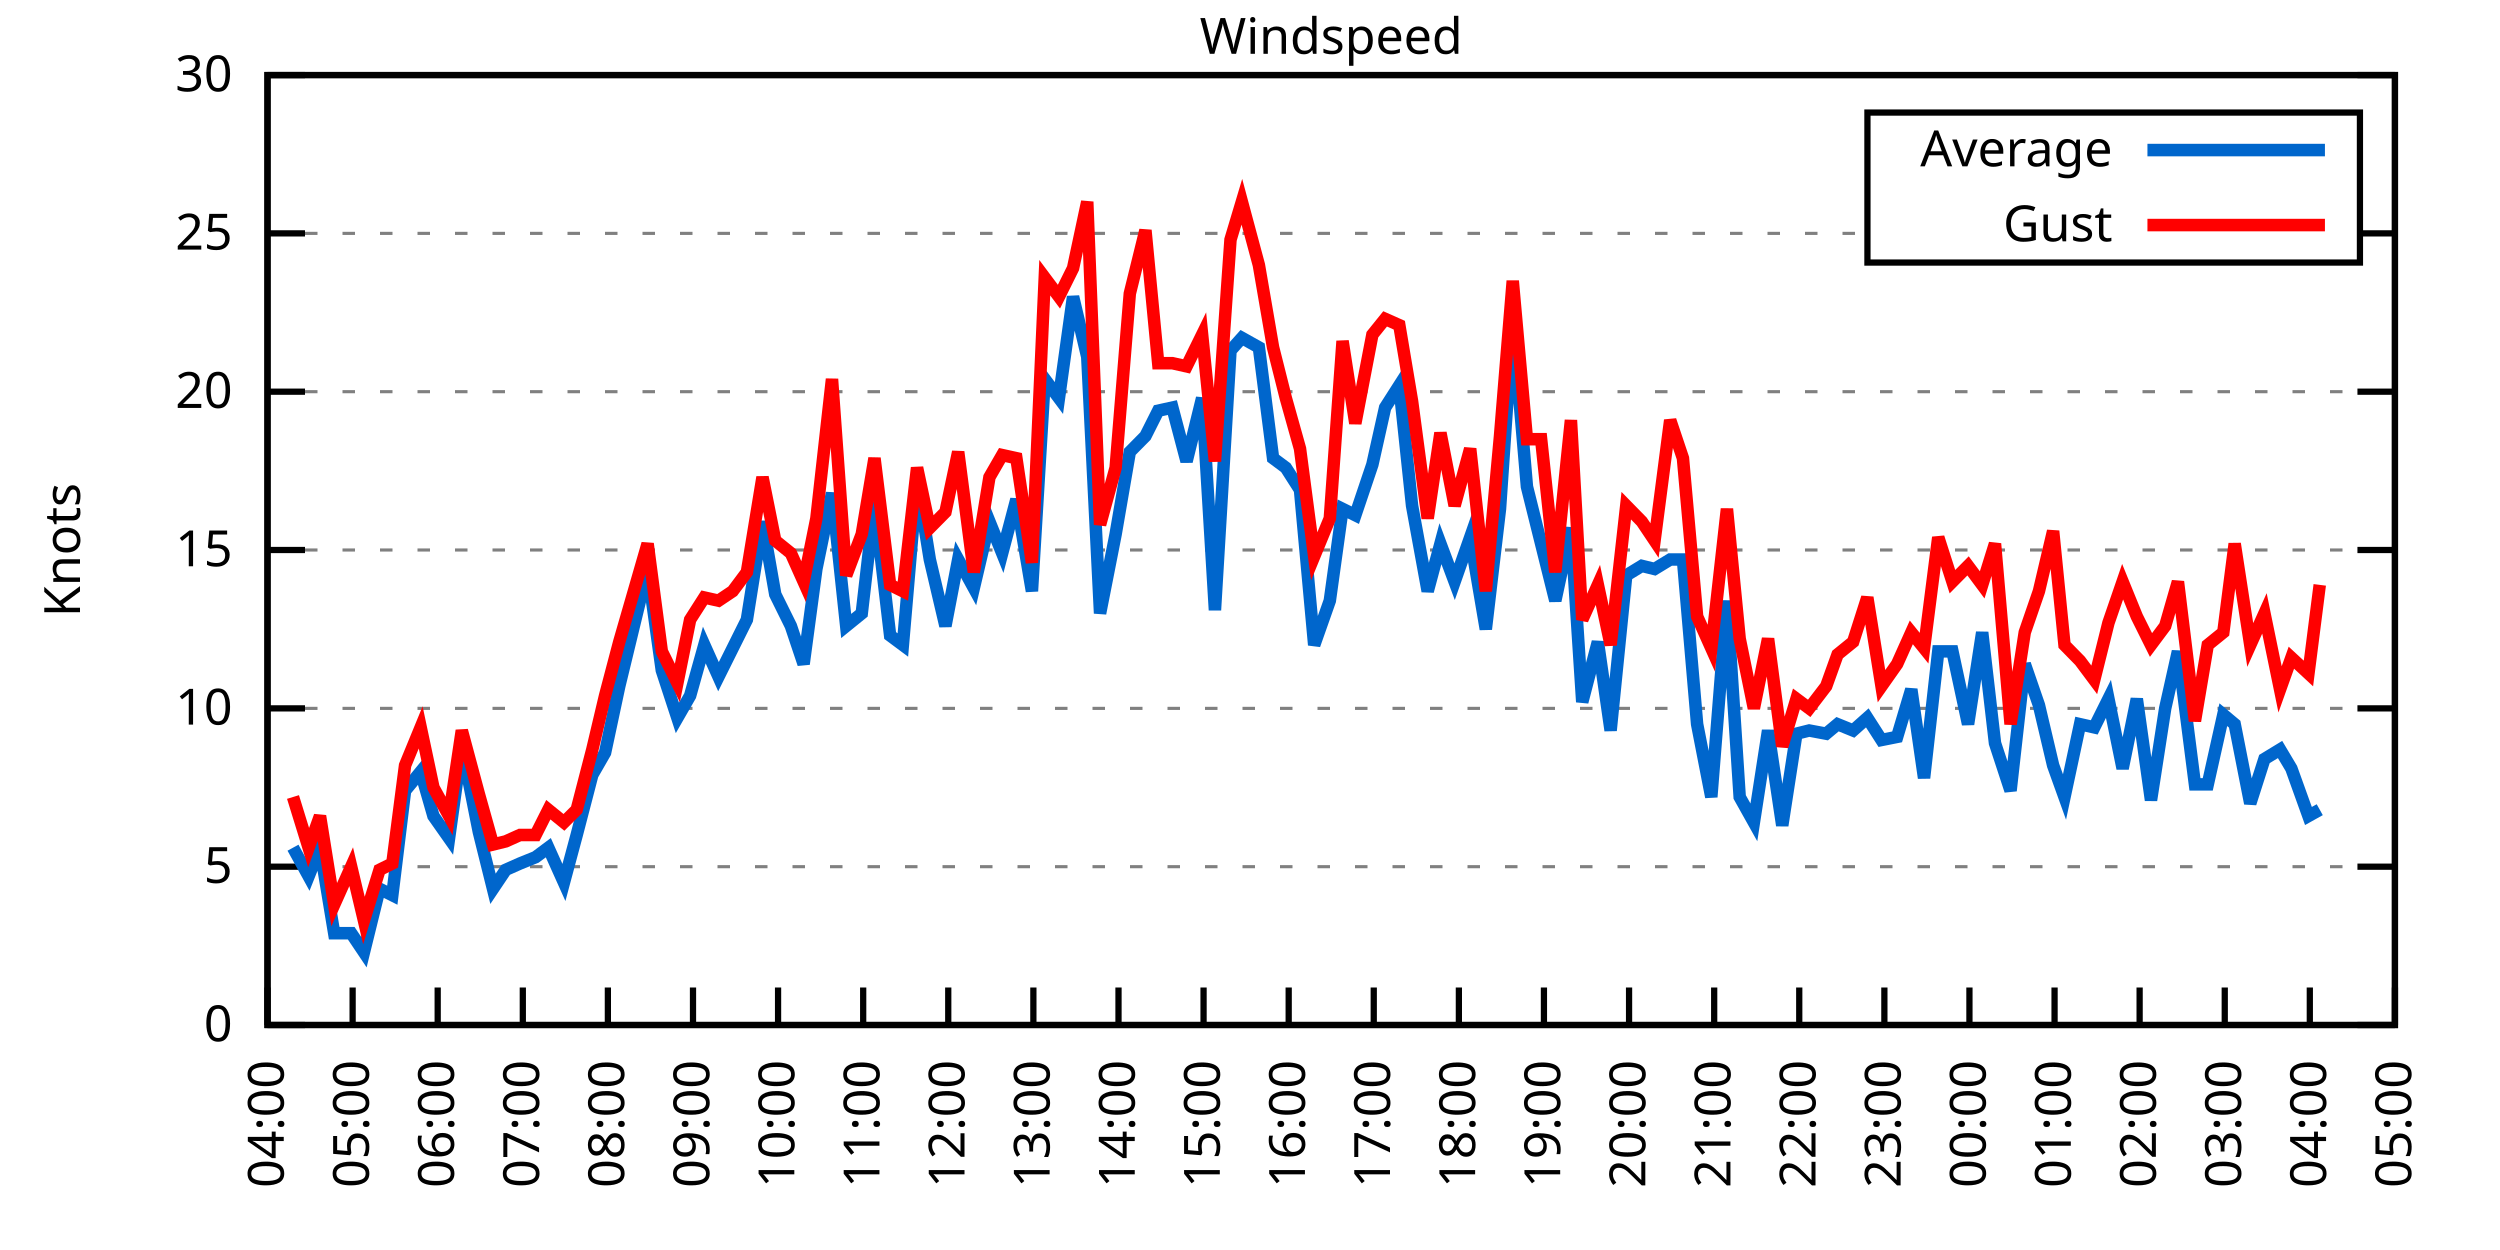
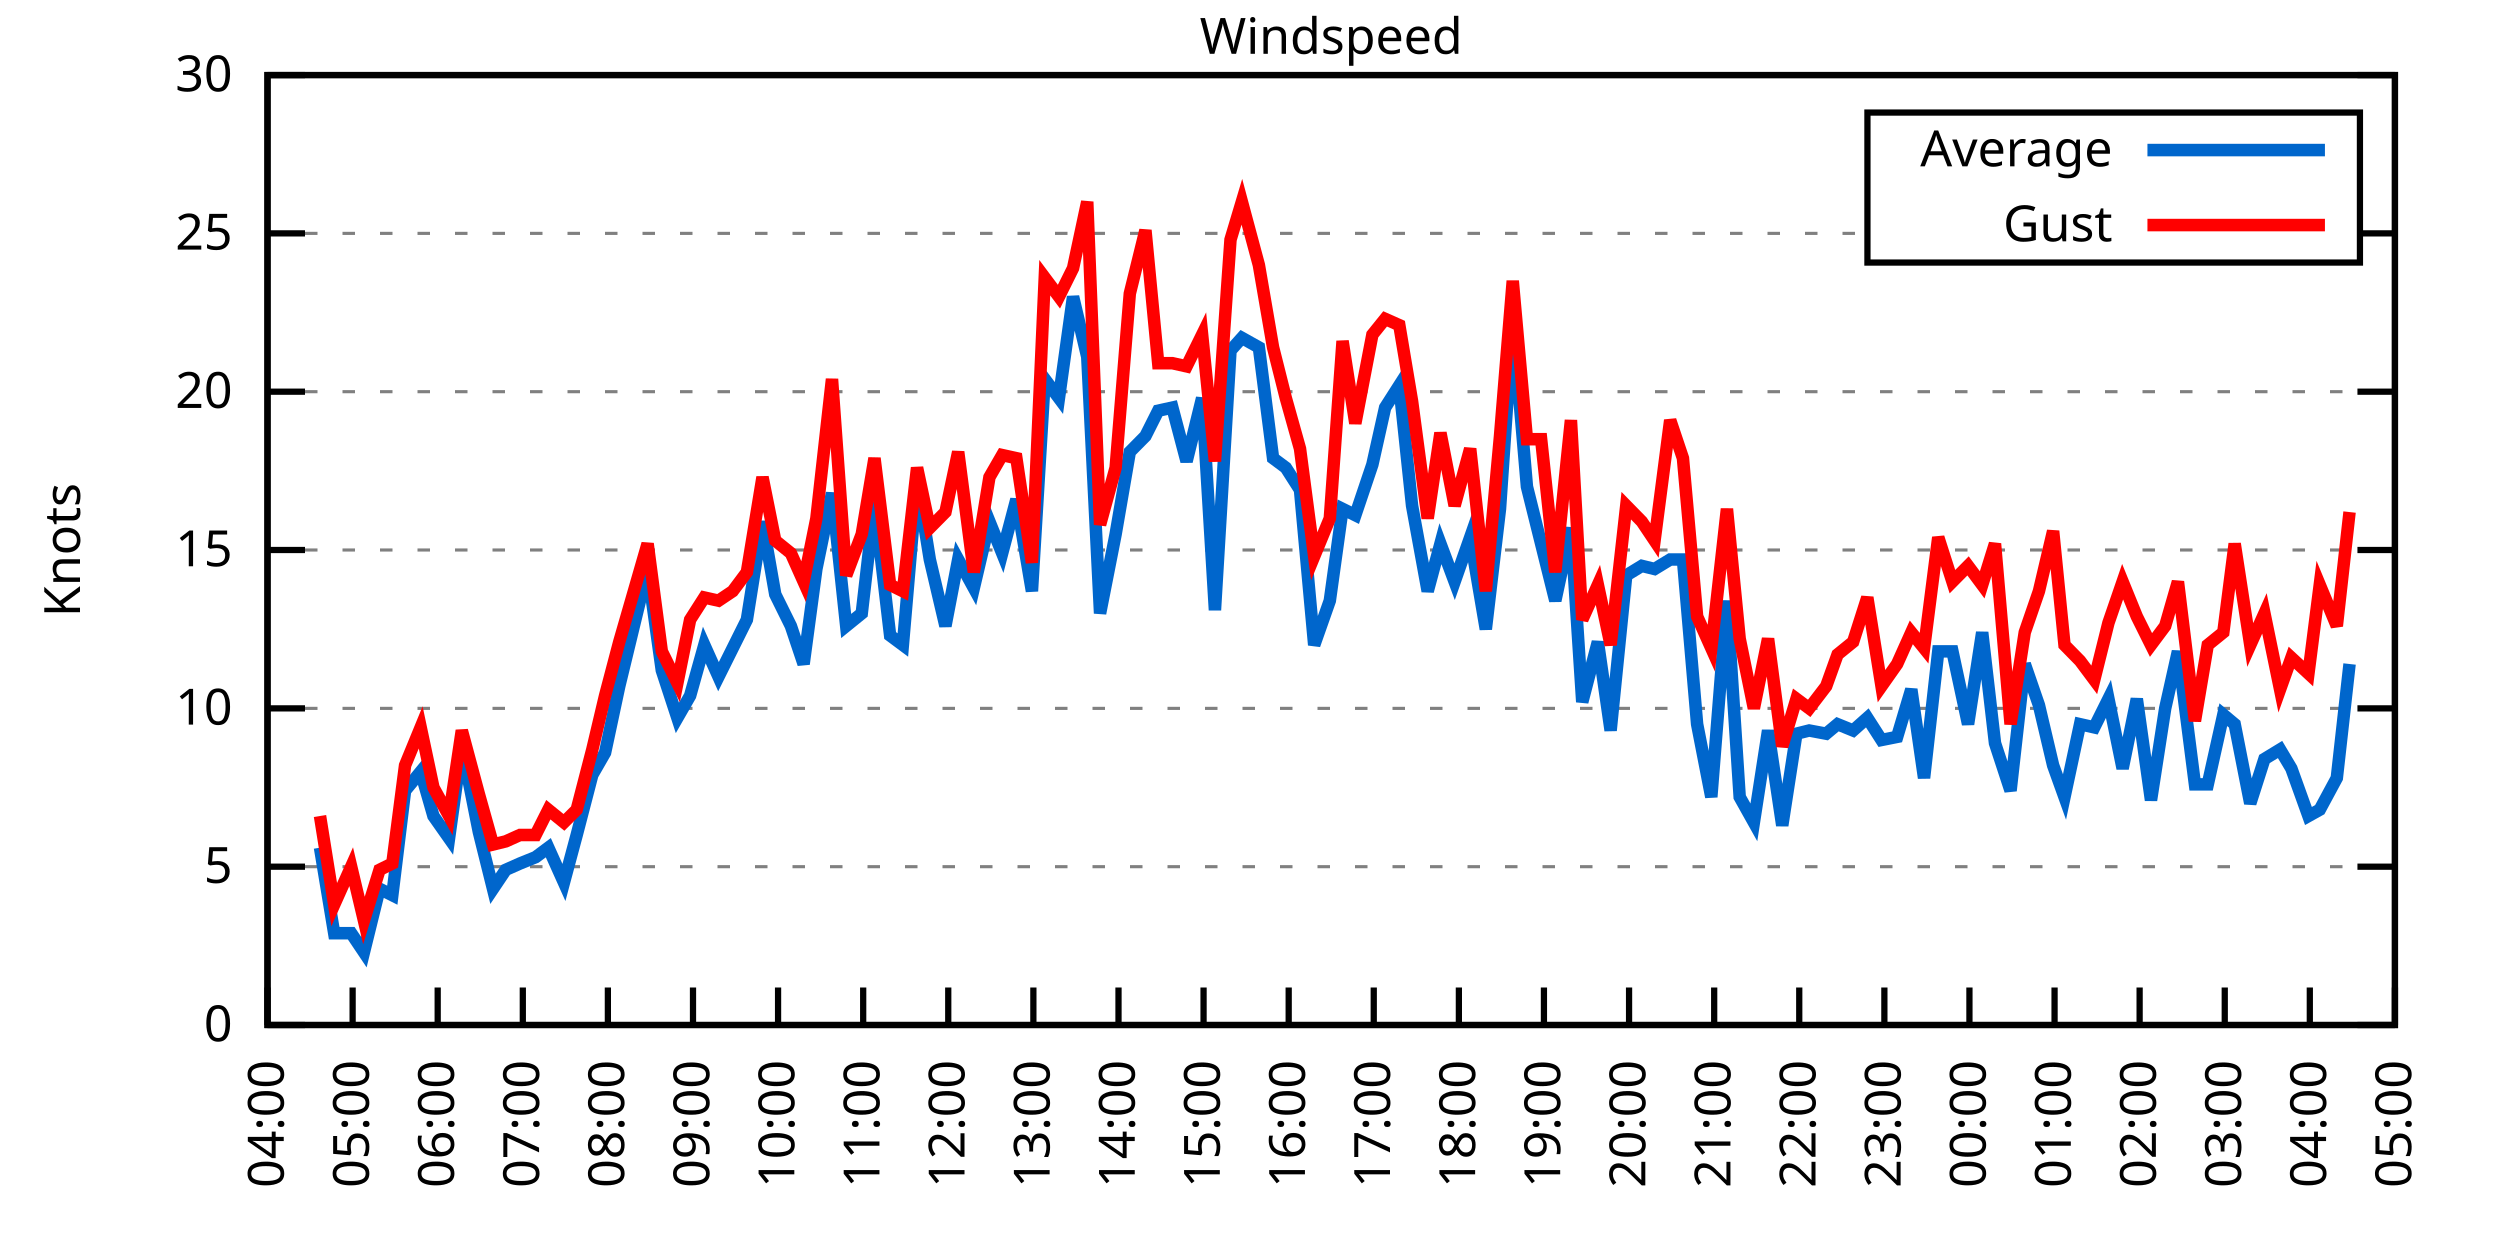
<svg xmlns="http://www.w3.org/2000/svg" xmlns:xlink="http://www.w3.org/1999/xlink" width="400" height="200" viewBox="0 0 400 200">
  <g id="gnuplot_canvas">
    <rect x="0" y="0" width="400" height="200" fill="none" />
    <defs>
      <circle id="gpDot" r="0.5" stroke-width="0.5" stroke="currentColor" />
      <path id="gpPt0" stroke-width="0.333" stroke="currentColor" d="M-1,0 h2 M0,-1 v2" />
      <path id="gpPt1" stroke-width="0.333" stroke="currentColor" d="M-1,-1 L1,1 M1,-1 L-1,1" />
      <path id="gpPt2" stroke-width="0.333" stroke="currentColor" d="M-1,0 L1,0 M0,-1 L0,1 M-1,-1 L1,1 M-1,1 L1,-1" />
      <rect id="gpPt3" stroke-width="0.333" stroke="currentColor" x="-1" y="-1" width="2" height="2" />
      <rect id="gpPt4" stroke-width="0.333" stroke="currentColor" fill="currentColor" x="-1" y="-1" width="2" height="2" />
      <circle id="gpPt5" stroke-width="0.333" stroke="currentColor" cx="0" cy="0" r="1" />
      <use xlink:href="#gpPt5" id="gpPt6" fill="currentColor" stroke="none" />
      <path id="gpPt7" stroke-width="0.333" stroke="currentColor" d="M0,-1.33 L-1.33,0.67 L1.33,0.67 z" />
      <use xlink:href="#gpPt7" id="gpPt8" fill="currentColor" stroke="none" />
      <use xlink:href="#gpPt7" id="gpPt9" stroke="currentColor" transform="rotate(180)" />
      <use xlink:href="#gpPt9" id="gpPt10" fill="currentColor" stroke="none" />
      <use xlink:href="#gpPt3" id="gpPt11" stroke="currentColor" transform="rotate(45)" />
      <use xlink:href="#gpPt11" id="gpPt12" fill="currentColor" stroke="none" />
      <path id="gpPt13" stroke-width="0.333" stroke="currentColor" d="M0,1.330 L1.265,0.411 L0.782,-1.067 L-0.782,-1.076 L-1.265,0.411 z" />
      <use xlink:href="#gpPt13" id="gpPt14" fill="currentColor" stroke="none" />
      <filter id="textbox" filterUnits="objectBoundingBox" x="0" y="0" height="1" width="1">
        <feFlood flood-color="white" flood-opacity="1" result="bgnd" />
        <feComposite in="SourceGraphic" in2="bgnd" operator="atop" />
      </filter>
      <filter id="greybox" filterUnits="objectBoundingBox" x="0" y="0" height="1" width="1">
        <feFlood flood-color="lightgrey" flood-opacity="1" result="grey" />
        <feComposite in="SourceGraphic" in2="grey" operator="atop" />
      </filter>
    </defs>
    <g fill="none" color="white" stroke="currentColor" stroke-width="1.00" stroke-linecap="butt" stroke-linejoin="miter">
</g>
    <g fill="none" color="black" stroke="currentColor" stroke-width="1.00" stroke-linecap="butt" stroke-linejoin="miter">
      <g stroke="none" shape-rendering="crispEdges">
        <polygon fill="rgb(255, 255, 255)" points="42.80,164.00 383.18,164.00 383.18,12.02 42.80,12.02 " />
      </g>
    </g>
    <g fill="none" color="black" stroke="currentColor" stroke-width="1.00" stroke-linecap="butt" stroke-linejoin="miter">
</g>
    <g fill="none" color="black" stroke="black" stroke-width="0.50" stroke-linecap="butt" stroke-linejoin="miter">
</g>
    <g fill="none" color="gray" stroke="currentColor" stroke-width="0.50" stroke-linecap="butt" stroke-linejoin="miter">
      <path stroke="gray" stroke-dasharray="2,4" class="gridline" d="M42.80,164.00 L383.19,164.00  " />
    </g>
    <g fill="none" color="gray" stroke="gray" stroke-width="1.00" stroke-linecap="butt" stroke-linejoin="miter">
</g>
    <g fill="none" color="black" stroke="currentColor" stroke-width="1.00" stroke-linecap="butt" stroke-linejoin="miter">
      <path stroke="black" d="M42.80,164.00 L48.80,164.00 M383.19,164.00 L377.19,164.00  " />
      <g transform="translate(37.20,166.60)" stroke="none" fill="black" font-family="Sans" font-size="8.00" text-anchor="end">
        <text>
          <tspan font-family="Sans"> 0</tspan>
        </text>
      </g>
    </g>
    <g fill="none" color="black" stroke="currentColor" stroke-width="1.00" stroke-linecap="butt" stroke-linejoin="miter">
</g>
    <g fill="none" color="black" stroke="black" stroke-width="0.50" stroke-linecap="butt" stroke-linejoin="miter">
</g>
    <g fill="none" color="gray" stroke="currentColor" stroke-width="0.50" stroke-linecap="butt" stroke-linejoin="miter">
      <path stroke="gray" stroke-dasharray="2,4" class="gridline" d="M42.80,138.67 L383.19,138.67  " />
    </g>
    <g fill="none" color="gray" stroke="gray" stroke-width="1.00" stroke-linecap="butt" stroke-linejoin="miter">
</g>
    <g fill="none" color="black" stroke="currentColor" stroke-width="1.00" stroke-linecap="butt" stroke-linejoin="miter">
      <path stroke="black" d="M42.80,138.67 L48.80,138.67 M383.19,138.67 L377.19,138.67  " />
      <g transform="translate(37.20,141.27)" stroke="none" fill="black" font-family="Sans" font-size="8.00" text-anchor="end">
        <text>
          <tspan font-family="Sans"> 5</tspan>
        </text>
      </g>
    </g>
    <g fill="none" color="black" stroke="currentColor" stroke-width="1.00" stroke-linecap="butt" stroke-linejoin="miter">
</g>
    <g fill="none" color="black" stroke="black" stroke-width="0.50" stroke-linecap="butt" stroke-linejoin="miter">
</g>
    <g fill="none" color="gray" stroke="currentColor" stroke-width="0.50" stroke-linecap="butt" stroke-linejoin="miter">
      <path stroke="gray" stroke-dasharray="2,4" class="gridline" d="M42.80,113.34 L383.19,113.34  " />
    </g>
    <g fill="none" color="gray" stroke="gray" stroke-width="1.00" stroke-linecap="butt" stroke-linejoin="miter">
</g>
    <g fill="none" color="black" stroke="currentColor" stroke-width="1.00" stroke-linecap="butt" stroke-linejoin="miter">
      <path stroke="black" d="M42.80,113.34 L48.80,113.34 M383.19,113.34 L377.19,113.34  " />
      <g transform="translate(37.20,115.94)" stroke="none" fill="black" font-family="Sans" font-size="8.00" text-anchor="end">
        <text>
          <tspan font-family="Sans"> 10</tspan>
        </text>
      </g>
    </g>
    <g fill="none" color="black" stroke="currentColor" stroke-width="1.00" stroke-linecap="butt" stroke-linejoin="miter">
</g>
    <g fill="none" color="black" stroke="black" stroke-width="0.50" stroke-linecap="butt" stroke-linejoin="miter">
</g>
    <g fill="none" color="gray" stroke="currentColor" stroke-width="0.50" stroke-linecap="butt" stroke-linejoin="miter">
      <path stroke="gray" stroke-dasharray="2,4" class="gridline" d="M42.80,88.00 L383.19,88.00  " />
    </g>
    <g fill="none" color="gray" stroke="gray" stroke-width="1.00" stroke-linecap="butt" stroke-linejoin="miter">
</g>
    <g fill="none" color="black" stroke="currentColor" stroke-width="1.00" stroke-linecap="butt" stroke-linejoin="miter">
      <path stroke="black" d="M42.80,88.00 L48.80,88.00 M383.19,88.00 L377.19,88.00  " />
      <g transform="translate(37.20,90.60)" stroke="none" fill="black" font-family="Sans" font-size="8.00" text-anchor="end">
        <text>
          <tspan font-family="Sans"> 15</tspan>
        </text>
      </g>
    </g>
    <g fill="none" color="black" stroke="currentColor" stroke-width="1.00" stroke-linecap="butt" stroke-linejoin="miter">
</g>
    <g fill="none" color="black" stroke="black" stroke-width="0.50" stroke-linecap="butt" stroke-linejoin="miter">
</g>
    <g fill="none" color="gray" stroke="currentColor" stroke-width="0.50" stroke-linecap="butt" stroke-linejoin="miter">
      <path stroke="gray" stroke-dasharray="2,4" class="gridline" d="M42.80,62.67 L383.19,62.67  " />
    </g>
    <g fill="none" color="gray" stroke="gray" stroke-width="1.00" stroke-linecap="butt" stroke-linejoin="miter">
</g>
    <g fill="none" color="black" stroke="currentColor" stroke-width="1.00" stroke-linecap="butt" stroke-linejoin="miter">
      <path stroke="black" d="M42.80,62.67 L48.80,62.67 M383.19,62.67 L377.19,62.67  " />
      <g transform="translate(37.20,65.27)" stroke="none" fill="black" font-family="Sans" font-size="8.00" text-anchor="end">
        <text>
          <tspan font-family="Sans"> 20</tspan>
        </text>
      </g>
    </g>
    <g fill="none" color="black" stroke="currentColor" stroke-width="1.00" stroke-linecap="butt" stroke-linejoin="miter">
</g>
    <g fill="none" color="black" stroke="black" stroke-width="0.50" stroke-linecap="butt" stroke-linejoin="miter">
</g>
    <g fill="none" color="gray" stroke="currentColor" stroke-width="0.50" stroke-linecap="butt" stroke-linejoin="miter">
      <path stroke="gray" stroke-dasharray="2,4" class="gridline" d="M42.80,37.34 L298.79,37.34 M377.59,37.34 L383.19,37.34  " />
    </g>
    <g fill="none" color="gray" stroke="gray" stroke-width="1.00" stroke-linecap="butt" stroke-linejoin="miter">
</g>
    <g fill="none" color="black" stroke="currentColor" stroke-width="1.00" stroke-linecap="butt" stroke-linejoin="miter">
      <path stroke="black" d="M42.80,37.34 L48.80,37.34 M383.19,37.34 L377.19,37.34  " />
      <g transform="translate(37.20,39.94)" stroke="none" fill="black" font-family="Sans" font-size="8.00" text-anchor="end">
        <text>
          <tspan font-family="Sans"> 25</tspan>
        </text>
      </g>
    </g>
    <g fill="none" color="black" stroke="currentColor" stroke-width="1.00" stroke-linecap="butt" stroke-linejoin="miter">
</g>
    <g fill="none" color="black" stroke="black" stroke-width="0.50" stroke-linecap="butt" stroke-linejoin="miter">
</g>
    <g fill="none" color="gray" stroke="currentColor" stroke-width="0.50" stroke-linecap="butt" stroke-linejoin="miter">
      <path stroke="gray" stroke-dasharray="2,4" class="gridline" d="M42.80,12.01 L383.19,12.01  " />
    </g>
    <g fill="none" color="gray" stroke="gray" stroke-width="1.00" stroke-linecap="butt" stroke-linejoin="miter">
</g>
    <g fill="none" color="black" stroke="currentColor" stroke-width="1.00" stroke-linecap="butt" stroke-linejoin="miter">
      <path stroke="black" d="M42.80,12.01 L48.80,12.01 M383.19,12.01 L377.19,12.01  " />
      <g transform="translate(37.20,14.61)" stroke="none" fill="black" font-family="Sans" font-size="8.00" text-anchor="end">
        <text>
          <tspan font-family="Sans"> 30</tspan>
        </text>
      </g>
    </g>
    <g fill="none" color="black" stroke="currentColor" stroke-width="1.00" stroke-linecap="butt" stroke-linejoin="miter">
      <path stroke="black" d="M42.80,164.00 L42.80,158.00  " />
      <g transform="translate(45.40,169.60) rotate(270.00)" stroke="none" fill="black" font-family="Sans" font-size="8.00" text-anchor="end">
        <text>
          <tspan font-family="Sans">04:00</tspan>
        </text>
      </g>
    </g>
    <g fill="none" color="black" stroke="currentColor" stroke-width="1.00" stroke-linecap="butt" stroke-linejoin="miter">
      <path stroke="black" d="M56.42,164.00 L56.42,158.00  " />
      <g transform="translate(59.02,169.60) rotate(270.00)" stroke="none" fill="black" font-family="Sans" font-size="8.00" text-anchor="end">
        <text>
          <tspan font-family="Sans">05:00</tspan>
        </text>
      </g>
    </g>
    <g fill="none" color="black" stroke="currentColor" stroke-width="1.00" stroke-linecap="butt" stroke-linejoin="miter">
      <path stroke="black" d="M70.03,164.00 L70.03,158.00  " />
      <g transform="translate(72.63,169.60) rotate(270.00)" stroke="none" fill="black" font-family="Sans" font-size="8.00" text-anchor="end">
        <text>
          <tspan font-family="Sans">06:00</tspan>
        </text>
      </g>
    </g>
    <g fill="none" color="black" stroke="currentColor" stroke-width="1.00" stroke-linecap="butt" stroke-linejoin="miter">
      <path stroke="black" d="M83.65,164.00 L83.65,158.00  " />
      <g transform="translate(86.25,169.60) rotate(270.00)" stroke="none" fill="black" font-family="Sans" font-size="8.00" text-anchor="end">
        <text>
          <tspan font-family="Sans">07:00</tspan>
        </text>
      </g>
    </g>
    <g fill="none" color="black" stroke="currentColor" stroke-width="1.00" stroke-linecap="butt" stroke-linejoin="miter">
      <path stroke="black" d="M97.26,164.00 L97.26,158.00  " />
      <g transform="translate(99.86,169.60) rotate(270.00)" stroke="none" fill="black" font-family="Sans" font-size="8.00" text-anchor="end">
        <text>
          <tspan font-family="Sans">08:00</tspan>
        </text>
      </g>
    </g>
    <g fill="none" color="black" stroke="currentColor" stroke-width="1.00" stroke-linecap="butt" stroke-linejoin="miter">
      <path stroke="black" d="M110.88,164.00 L110.88,158.00  " />
      <g transform="translate(113.48,169.60) rotate(270.00)" stroke="none" fill="black" font-family="Sans" font-size="8.00" text-anchor="end">
        <text>
          <tspan font-family="Sans">09:00</tspan>
        </text>
      </g>
    </g>
    <g fill="none" color="black" stroke="currentColor" stroke-width="1.00" stroke-linecap="butt" stroke-linejoin="miter">
      <path stroke="black" d="M124.49,164.00 L124.49,158.00  " />
      <g transform="translate(127.09,169.60) rotate(270.00)" stroke="none" fill="black" font-family="Sans" font-size="8.00" text-anchor="end">
        <text>
          <tspan font-family="Sans">10:00</tspan>
        </text>
      </g>
    </g>
    <g fill="none" color="black" stroke="currentColor" stroke-width="1.00" stroke-linecap="butt" stroke-linejoin="miter">
      <path stroke="black" d="M138.11,164.00 L138.11,158.00  " />
      <g transform="translate(140.71,169.60) rotate(270.00)" stroke="none" fill="black" font-family="Sans" font-size="8.00" text-anchor="end">
        <text>
          <tspan font-family="Sans">11:00</tspan>
        </text>
      </g>
    </g>
    <g fill="none" color="black" stroke="currentColor" stroke-width="1.00" stroke-linecap="butt" stroke-linejoin="miter">
      <path stroke="black" d="M151.72,164.00 L151.72,158.00  " />
      <g transform="translate(154.32,169.60) rotate(270.00)" stroke="none" fill="black" font-family="Sans" font-size="8.00" text-anchor="end">
        <text>
          <tspan font-family="Sans">12:00</tspan>
        </text>
      </g>
    </g>
    <g fill="none" color="black" stroke="currentColor" stroke-width="1.00" stroke-linecap="butt" stroke-linejoin="miter">
      <path stroke="black" d="M165.34,164.00 L165.34,158.00  " />
      <g transform="translate(167.94,169.60) rotate(270.00)" stroke="none" fill="black" font-family="Sans" font-size="8.00" text-anchor="end">
        <text>
          <tspan font-family="Sans">13:00</tspan>
        </text>
      </g>
    </g>
    <g fill="none" color="black" stroke="currentColor" stroke-width="1.00" stroke-linecap="butt" stroke-linejoin="miter">
      <path stroke="black" d="M178.96,164.00 L178.96,158.00  " />
      <g transform="translate(181.56,169.60) rotate(270.00)" stroke="none" fill="black" font-family="Sans" font-size="8.00" text-anchor="end">
        <text>
          <tspan font-family="Sans">14:00</tspan>
        </text>
      </g>
    </g>
    <g fill="none" color="black" stroke="currentColor" stroke-width="1.00" stroke-linecap="butt" stroke-linejoin="miter">
      <path stroke="black" d="M192.57,164.00 L192.57,158.00  " />
      <g transform="translate(195.17,169.60) rotate(270.00)" stroke="none" fill="black" font-family="Sans" font-size="8.00" text-anchor="end">
        <text>
          <tspan font-family="Sans">15:00</tspan>
        </text>
      </g>
    </g>
    <g fill="none" color="black" stroke="currentColor" stroke-width="1.00" stroke-linecap="butt" stroke-linejoin="miter">
      <path stroke="black" d="M206.19,164.00 L206.19,158.00  " />
      <g transform="translate(208.79,169.60) rotate(270.00)" stroke="none" fill="black" font-family="Sans" font-size="8.00" text-anchor="end">
        <text>
          <tspan font-family="Sans">16:00</tspan>
        </text>
      </g>
    </g>
    <g fill="none" color="black" stroke="currentColor" stroke-width="1.00" stroke-linecap="butt" stroke-linejoin="miter">
      <path stroke="black" d="M219.80,164.00 L219.80,158.00  " />
      <g transform="translate(222.40,169.60) rotate(270.00)" stroke="none" fill="black" font-family="Sans" font-size="8.00" text-anchor="end">
        <text>
          <tspan font-family="Sans">17:00</tspan>
        </text>
      </g>
    </g>
    <g fill="none" color="black" stroke="currentColor" stroke-width="1.00" stroke-linecap="butt" stroke-linejoin="miter">
      <path stroke="black" d="M233.42,164.00 L233.42,158.00  " />
      <g transform="translate(236.02,169.60) rotate(270.00)" stroke="none" fill="black" font-family="Sans" font-size="8.00" text-anchor="end">
        <text>
          <tspan font-family="Sans">18:00</tspan>
        </text>
      </g>
    </g>
    <g fill="none" color="black" stroke="currentColor" stroke-width="1.00" stroke-linecap="butt" stroke-linejoin="miter">
      <path stroke="black" d="M247.03,164.00 L247.03,158.00  " />
      <g transform="translate(249.63,169.60) rotate(270.00)" stroke="none" fill="black" font-family="Sans" font-size="8.00" text-anchor="end">
        <text>
          <tspan font-family="Sans">19:00</tspan>
        </text>
      </g>
    </g>
    <g fill="none" color="black" stroke="currentColor" stroke-width="1.00" stroke-linecap="butt" stroke-linejoin="miter">
      <path stroke="black" d="M260.65,164.00 L260.65,158.00  " />
      <g transform="translate(263.25,169.60) rotate(270.00)" stroke="none" fill="black" font-family="Sans" font-size="8.00" text-anchor="end">
        <text>
          <tspan font-family="Sans">20:00</tspan>
        </text>
      </g>
    </g>
    <g fill="none" color="black" stroke="currentColor" stroke-width="1.00" stroke-linecap="butt" stroke-linejoin="miter">
      <path stroke="black" d="M274.27,164.00 L274.27,158.00  " />
      <g transform="translate(276.87,169.60) rotate(270.00)" stroke="none" fill="black" font-family="Sans" font-size="8.00" text-anchor="end">
        <text>
          <tspan font-family="Sans">21:00</tspan>
        </text>
      </g>
    </g>
    <g fill="none" color="black" stroke="currentColor" stroke-width="1.00" stroke-linecap="butt" stroke-linejoin="miter">
      <path stroke="black" d="M287.88,164.00 L287.88,158.00  " />
      <g transform="translate(290.48,169.60) rotate(270.00)" stroke="none" fill="black" font-family="Sans" font-size="8.00" text-anchor="end">
        <text>
          <tspan font-family="Sans">22:00</tspan>
        </text>
      </g>
    </g>
    <g fill="none" color="black" stroke="currentColor" stroke-width="1.00" stroke-linecap="butt" stroke-linejoin="miter">
      <path stroke="black" d="M301.50,164.00 L301.50,158.00  " />
      <g transform="translate(304.10,169.60) rotate(270.00)" stroke="none" fill="black" font-family="Sans" font-size="8.00" text-anchor="end">
        <text>
          <tspan font-family="Sans">23:00</tspan>
        </text>
      </g>
    </g>
    <g fill="none" color="black" stroke="currentColor" stroke-width="1.00" stroke-linecap="butt" stroke-linejoin="miter">
      <path stroke="black" d="M315.11,164.00 L315.11,158.00  " />
      <g transform="translate(317.71,169.60) rotate(270.00)" stroke="none" fill="black" font-family="Sans" font-size="8.00" text-anchor="end">
        <text>
          <tspan font-family="Sans">00:00</tspan>
        </text>
      </g>
    </g>
    <g fill="none" color="black" stroke="currentColor" stroke-width="1.00" stroke-linecap="butt" stroke-linejoin="miter">
      <path stroke="black" d="M328.73,164.00 L328.73,158.00  " />
      <g transform="translate(331.33,169.60) rotate(270.00)" stroke="none" fill="black" font-family="Sans" font-size="8.00" text-anchor="end">
        <text>
          <tspan font-family="Sans">01:00</tspan>
        </text>
      </g>
    </g>
    <g fill="none" color="black" stroke="currentColor" stroke-width="1.00" stroke-linecap="butt" stroke-linejoin="miter">
      <path stroke="black" d="M342.34,164.00 L342.34,158.00  " />
      <g transform="translate(344.94,169.60) rotate(270.00)" stroke="none" fill="black" font-family="Sans" font-size="8.00" text-anchor="end">
        <text>
          <tspan font-family="Sans">02:00</tspan>
        </text>
      </g>
    </g>
    <g fill="none" color="black" stroke="currentColor" stroke-width="1.00" stroke-linecap="butt" stroke-linejoin="miter">
      <path stroke="black" d="M355.96,164.00 L355.96,158.00  " />
      <g transform="translate(358.56,169.60) rotate(270.00)" stroke="none" fill="black" font-family="Sans" font-size="8.00" text-anchor="end">
        <text>
          <tspan font-family="Sans">03:00</tspan>
        </text>
      </g>
    </g>
    <g fill="none" color="black" stroke="currentColor" stroke-width="1.00" stroke-linecap="butt" stroke-linejoin="miter">
      <path stroke="black" d="M369.57,164.00 L369.57,158.00  " />
      <g transform="translate(372.17,169.60) rotate(270.00)" stroke="none" fill="black" font-family="Sans" font-size="8.00" text-anchor="end">
        <text>
          <tspan font-family="Sans">04:00</tspan>
        </text>
      </g>
    </g>
    <g fill="none" color="black" stroke="currentColor" stroke-width="1.00" stroke-linecap="butt" stroke-linejoin="miter">
      <path stroke="black" d="M383.19,164.00 L383.19,158.00  " />
      <g transform="translate(385.79,169.60) rotate(270.00)" stroke="none" fill="black" font-family="Sans" font-size="8.00" text-anchor="end">
        <text>
          <tspan font-family="Sans">05:00</tspan>
        </text>
      </g>
    </g>
    <g fill="none" color="black" stroke="currentColor" stroke-width="1.00" stroke-linecap="butt" stroke-linejoin="miter">
</g>
    <g fill="none" color="black" stroke="currentColor" stroke-width="1.00" stroke-linecap="butt" stroke-linejoin="miter">
      <path stroke="black" d="M42.80,12.01 L42.80,164.00 L383.19,164.00 L383.19,12.01 L42.80,12.01 Z  " />
    </g>
    <g fill="none" color="black" stroke="currentColor" stroke-width="1.00" stroke-linecap="butt" stroke-linejoin="miter">
</g>
    <g fill="none" color="black" stroke="currentColor" stroke-width="1.00" stroke-linecap="butt" stroke-linejoin="miter">
      <path stroke="black" d="M298.79,42.01 L298.79,18.01 L377.59,18.01 L377.59,42.01 L298.79,42.01 Z  " />
    </g>
    <g id="Windspeed_plot_1">
      <g fill="none" color="white" stroke="black" stroke-width="2.00" stroke-linecap="butt" stroke-linejoin="miter">
</g>
      <g fill="none" color="black" stroke="currentColor" stroke-width="2.00" stroke-linecap="butt" stroke-linejoin="miter">
        <g transform="translate(337.99,26.61)" stroke="none" fill="black" font-family="Sans" font-size="8.00" text-anchor="end">
          <text>
            <tspan font-family="Sans">Average</tspan>
          </text>
        </g>
      </g>
      <g fill="none" color="black" stroke="currentColor" stroke-width="2.00" stroke-linecap="butt" stroke-linejoin="miter">
-         <path stroke="rgb(  0, 102, 204)" d="M343.59,24.01 L371.99,24.01 M46.88,135.63 L49.38,140.19 L51.20,135.63 L53.47,149.31 L56.19,149.31 L58.23,152.35   L60.73,142.21 L62.77,143.23 L64.81,126.51 L67.31,123.47 L69.35,130.56 L71.85,134.11 L73.89,119.42 L76.61,133.10   L78.88,142.21 L80.92,139.17 L83.19,138.16 L85.69,137.15 L87.73,135.63 L90.23,141.20 L92.27,133.60 L94.77,123.98   L96.81,120.43 L99.08,109.79 L103.62,91.04 L105.89,107.26 L108.38,114.86 L110.42,111.31 L112.69,103.20 L114.96,108.27   L117.23,103.71 L119.50,99.15 L122.00,83.45 L124.04,95.10 L126.54,100.16 L128.58,106.24 L130.62,91.04 L133.12,78.89   L135.39,100.16 L137.88,98.14 L139.92,80.41 L142.42,101.68 L144.46,103.20 L146.73,76.86 L148.77,89.52 L151.27,100.16   L153.31,89.52 L155.81,94.08 L158.31,83.45 L160.35,88.51 L162.62,79.90 L165.11,94.59 L167.16,60.65 L169.43,63.69   L171.69,47.47 L173.96,57.10 L176.01,98.14 L178.50,85.47 L180.77,72.30 L183.27,69.77 L185.31,65.71 L187.58,65.21   L189.85,73.82 L192.34,63.69 L194.39,97.63 L196.88,56.09 L198.70,54.06 L201.42,55.58 L203.69,73.31 L205.73,74.83   L208.00,78.38 L210.27,103.20 L212.77,96.11 L214.81,81.42 L216.85,82.43 L219.58,74.33 L221.62,65.21 L223.89,61.66   L225.93,80.91 L228.43,94.59 L230.47,86.99 L232.74,93.07 L235.23,85.98 L237.73,100.67 L240.00,81.42 L242.04,51.53   L244.31,77.87 L246.58,86.99 L248.85,96.11 L251.35,84.46 L253.16,112.32 L255.66,102.70 L257.70,116.88 L260.20,92.06   L262.69,90.54 L264.73,91.04 L267.23,89.52 L269.27,89.52 L271.54,115.87 L273.81,127.52 L276.31,96.11 L278.35,127.52   L280.62,131.58 L282.89,116.88 L285.16,132.08 L287.43,117.39 L289.47,116.88 L292.19,117.39 L294.01,115.87 L296.50,116.88   L298.77,114.86 L301.04,118.40 L303.54,117.90 L305.81,110.30 L307.85,124.48 L310.12,104.22 L312.39,104.22 L314.89,115.87   L317.15,101.18 L319.20,118.91 L321.69,126.51 L323.96,106.24 L326.23,112.83 L328.50,122.46 L330.32,127.52 L332.81,115.87   L335.08,116.38 L337.35,111.82 L339.62,122.96 L341.89,111.82 L344.16,128.03 L346.43,113.34 L348.47,104.22 L351.19,125.50   L353.24,125.50 L355.73,114.35 L357.55,115.87 L360.04,128.54 L362.31,121.44 L364.81,119.92 L366.62,122.96 L369.35,130.56   L371.16,129.55  " />
+         <path stroke="rgb(  0, 102, 204)" d="M343.59,24.01 L371.99,24.01 M51.20,135.63 L53.47,149.31 L56.19,149.31 L58.23,152.35 L60.73,142.21 L62.77,143.23   L64.81,126.51 L67.31,123.47 L69.35,130.56 L71.85,134.11 L73.89,119.42 L76.61,133.10 L78.88,142.21 L80.92,139.17   L83.19,138.16 L85.69,137.15 L87.73,135.63 L90.23,141.20 L92.27,133.60 L94.77,123.98 L96.81,120.43 L99.08,109.79   L103.62,91.04 L105.89,107.26 L108.38,114.86 L110.42,111.31 L112.69,103.20 L114.96,108.27 L117.23,103.71 L119.50,99.15   L122.00,83.45 L124.04,95.10 L126.54,100.16 L128.58,106.24 L130.62,91.04 L133.12,78.89 L135.39,100.16 L137.88,98.14   L139.92,80.41 L142.42,101.68 L144.46,103.20 L146.73,76.86 L148.77,89.52 L151.27,100.16 L153.31,89.52 L155.81,94.08   L158.31,83.45 L160.35,88.51 L162.62,79.90 L165.11,94.59 L167.16,60.65 L169.43,63.69 L171.69,47.47 L173.96,57.10   L176.01,98.14 L178.50,85.47 L180.77,72.30 L183.27,69.77 L185.31,65.71 L187.58,65.21 L189.85,73.82 L192.34,63.69   L194.39,97.63 L196.88,56.09 L198.70,54.06 L201.42,55.58 L203.69,73.31 L205.73,74.83 L208.00,78.38 L210.27,103.20   L212.77,96.11 L214.81,81.42 L216.85,82.43 L219.58,74.33 L221.62,65.21 L223.89,61.66 L225.93,80.91 L228.43,94.59   L230.47,86.99 L232.74,93.07 L235.23,85.98 L237.73,100.67 L240.00,81.42 L242.04,51.53 L244.31,77.87 L246.58,86.99   L248.85,96.11 L251.35,84.46 L253.16,112.32 L255.66,102.70 L257.70,116.88 L260.20,92.06 L262.69,90.54 L264.73,91.04   L267.23,89.52 L269.27,89.52 L271.54,115.87 L273.81,127.52 L276.31,96.11 L278.35,127.52 L280.62,131.58 L282.89,116.88   L285.16,132.08 L287.43,117.39 L289.47,116.88 L292.19,117.39 L294.01,115.87 L296.50,116.88 L298.77,114.86 L301.04,118.40   L303.54,117.90 L305.81,110.30 L307.85,124.48 L310.12,104.22 L312.39,104.22 L314.89,115.87 L317.15,101.18 L319.20,118.91   L321.69,126.51 L323.96,106.24 L326.23,112.83 L328.50,122.46 L330.32,127.52 L332.81,115.87 L335.08,116.38 L337.35,111.82   L339.62,122.96 L341.89,111.82 L344.16,128.03 L346.43,113.34 L348.47,104.22 L351.19,125.50 L353.24,125.50 L355.73,114.35   L357.55,115.87 L360.04,128.54 L362.31,121.44 L364.81,119.92 L366.62,122.96 L369.35,130.56 L371.16,129.55 L373.89,124.48   L375.93,106.24  " />
      </g>
    </g>
    <g id="Windspeed_plot_2">
      <g fill="none" color="black" stroke="currentColor" stroke-width="2.00" stroke-linecap="butt" stroke-linejoin="miter">
        <g transform="translate(337.99,38.61)" stroke="none" fill="black" font-family="Sans" font-size="8.00" text-anchor="end">
          <text>
            <tspan font-family="Sans">Gust</tspan>
          </text>
        </g>
      </g>
      <g fill="none" color="black" stroke="currentColor" stroke-width="2.00" stroke-linecap="butt" stroke-linejoin="miter">
-         <path stroke="rgb(255,   0,   0)" d="M343.59,36.01 L371.99,36.01 M46.88,127.52 L49.38,135.63 L51.20,130.56 L53.47,144.75 L56.19,138.67 L58.23,147.28   L60.73,139.17 L62.77,138.16 L64.81,122.46 L67.31,116.38 L69.35,126.00 L71.85,130.56 L73.89,116.88 L76.61,127.02   L78.88,135.12 L80.92,134.62 L83.19,133.60 L85.69,133.60 L87.73,129.55 L90.23,131.58 L92.27,129.55 L94.77,119.92   L96.81,111.31 L99.08,102.70 L103.62,86.99 L105.89,104.22 L108.38,109.28 L110.42,99.15 L112.69,95.60 L114.96,96.11   L117.23,94.59 L119.50,91.55 L122.00,76.35 L124.04,86.49 L126.54,88.51 L128.58,93.07 L130.62,82.94 L133.12,60.65   L135.39,92.06 L137.88,85.47 L139.92,73.31 L142.42,93.58 L144.46,94.59 L146.73,74.83 L148.77,84.46 L151.27,81.93   L153.31,72.30 L155.81,91.55 L158.31,76.35 L160.35,72.81 L162.62,73.31 L165.11,90.03 L167.16,44.43 L169.43,47.47   L171.69,42.91 L173.96,32.28 L176.01,83.95 L178.50,74.83 L180.77,46.97 L183.27,36.84 L185.31,58.11 L187.58,58.11   L189.85,58.62 L192.34,53.55 L194.39,73.82 L196.88,38.35 L198.70,32.28 L201.42,42.41 L203.69,55.58 L205.73,63.69   L208.00,71.79 L210.27,89.02 L212.77,82.94 L214.81,54.57 L216.85,67.74 L219.58,53.55 L221.62,51.02 L223.89,52.03   L225.93,64.19 L228.43,82.94 L230.47,69.26 L232.74,80.91 L235.23,71.79 L237.73,94.59 L240.00,69.77 L242.04,44.94   L244.31,70.27 L246.58,70.27 L248.85,91.55 L251.35,67.23 L253.16,99.15 L255.66,93.58 L257.70,103.20 L260.20,80.91   L262.69,83.45 L264.73,86.49 L267.23,67.23 L269.27,73.31 L271.54,98.64 L273.81,103.71 L276.31,81.42 L278.35,102.19   L280.62,113.34 L282.89,102.19 L285.16,119.42 L287.43,111.82 L289.47,113.34 L292.19,109.79 L294.01,104.72 L296.50,102.70   L298.77,95.60 L301.04,109.79 L303.54,106.24 L305.81,101.18 L307.85,103.71 L310.12,85.98 L312.39,93.07 L314.89,90.54   L317.15,93.58 L319.20,86.99 L321.69,115.87 L323.96,101.18 L326.23,94.59 L328.50,84.97 L330.32,103.20 L332.81,105.74   L335.08,108.78 L337.35,99.66 L339.62,93.07 L341.89,98.64 L344.16,103.20 L346.43,100.16 L348.47,93.07 L351.19,115.36   L353.24,103.20 L355.73,101.18 L357.55,86.99 L360.04,103.20 L362.31,98.14 L364.81,110.30 L366.62,105.23 L369.35,107.76   L371.16,93.58  " />
+         <path stroke="rgb(255,   0,   0)" d="M343.59,36.01 L371.99,36.01 M51.20,130.56 L53.47,144.75 L56.19,138.67 L58.23,147.28 L60.73,139.17 L62.77,138.16   L64.81,122.46 L67.31,116.38 L69.35,126.00 L71.85,130.56 L73.89,116.88 L76.61,127.02 L78.88,135.12 L80.92,134.62   L83.19,133.60 L85.69,133.60 L87.73,129.55 L90.23,131.58 L92.27,129.55 L94.77,119.92 L96.81,111.31 L99.08,102.70   L103.62,86.99 L105.89,104.22 L108.38,109.28 L110.42,99.15 L112.69,95.60 L114.96,96.11 L117.23,94.59 L119.50,91.55   L122.00,76.35 L124.04,86.49 L126.54,88.51 L128.58,93.07 L130.62,82.94 L133.12,60.65 L135.39,92.06 L137.88,85.47   L139.92,73.31 L142.42,93.58 L144.46,94.59 L146.73,74.83 L148.77,84.46 L151.27,81.93 L153.31,72.30 L155.81,91.55   L158.31,76.35 L160.35,72.81 L162.62,73.31 L165.11,90.03 L167.16,44.43 L169.43,47.47 L171.69,42.91 L173.96,32.28   L176.01,83.95 L178.50,74.83 L180.77,46.97 L183.27,36.84 L185.31,58.11 L187.58,58.11 L189.85,58.62 L192.34,53.55   L194.39,73.82 L196.88,38.35 L198.70,32.28 L201.42,42.41 L203.69,55.58 L205.73,63.69 L208.00,71.79 L210.27,89.02   L212.77,82.94 L214.81,54.57 L216.85,67.74 L219.58,53.55 L221.62,51.02 L223.89,52.03 L225.93,64.19 L228.43,82.94   L230.47,69.26 L232.74,80.91 L235.23,71.79 L237.73,94.59 L240.00,69.77 L242.04,44.94 L244.31,70.27 L246.58,70.27   L248.85,91.55 L251.35,67.23 L253.16,99.15 L255.66,93.58 L257.70,103.20 L260.20,80.91 L262.69,83.45 L264.73,86.49   L267.23,67.23 L269.27,73.31 L271.54,98.64 L273.81,103.71 L276.31,81.42 L278.35,102.19 L280.62,113.34 L282.89,102.19   L285.16,119.42 L287.43,111.82 L289.47,113.34 L292.19,109.79 L294.01,104.72 L296.50,102.70 L298.77,95.60 L301.04,109.79   L303.54,106.24 L305.81,101.18 L307.85,103.71 L310.12,85.98 L312.39,93.07 L314.89,90.54 L317.15,93.58 L319.20,86.99   L321.69,115.87 L323.96,101.18 L326.23,94.59 L328.50,84.97 L330.32,103.20 L332.81,105.74 L335.08,108.78 L337.35,99.66   L339.62,93.07 L341.89,98.64 L344.16,103.20 L346.43,100.16 L348.47,93.07 L351.19,115.36 L353.24,103.20 L355.73,101.18   L357.55,86.99 L360.04,103.20 L362.31,98.14 L364.81,110.30 L366.62,105.23 L369.35,107.76 L371.16,93.58 L373.89,100.16   L375.93,81.93  " />
      </g>
    </g>
    <g fill="none" color="black" stroke="currentColor" stroke-width="2.00" stroke-linecap="butt" stroke-linejoin="miter">
</g>
    <g fill="none" color="black" stroke="black" stroke-width="1.00" stroke-linecap="butt" stroke-linejoin="miter">
</g>
    <g fill="none" color="black" stroke="currentColor" stroke-width="1.00" stroke-linecap="butt" stroke-linejoin="miter">
      <path stroke="black" d="M42.80,12.01 L42.80,164.00 L383.19,164.00 L383.19,12.01 L42.80,12.01 Z  " />
      <g transform="translate(12.80,88.01) rotate(270.00)" stroke="none" fill="black" font-family="Sans" font-size="8.00" text-anchor="middle">
        <text>
          <tspan font-family="Sans">Knots</tspan>
        </text>
      </g>
    </g>
    <g fill="none" color="black" stroke="currentColor" stroke-width="1.00" stroke-linecap="butt" stroke-linejoin="miter">
</g>
    <g fill="none" color="black" stroke="currentColor" stroke-width="1.00" stroke-linecap="butt" stroke-linejoin="miter">
      <g transform="translate(212.99,8.61)" stroke="none" fill="black" font-family="Sans" font-size="8.00" text-anchor="middle">
        <text>
          <tspan font-family="Sans">Windspeed</tspan>
        </text>
      </g>
    </g>
    <g fill="none" color="black" stroke="currentColor" stroke-width="1.00" stroke-linecap="butt" stroke-linejoin="miter">
</g>
  </g>
</svg>
